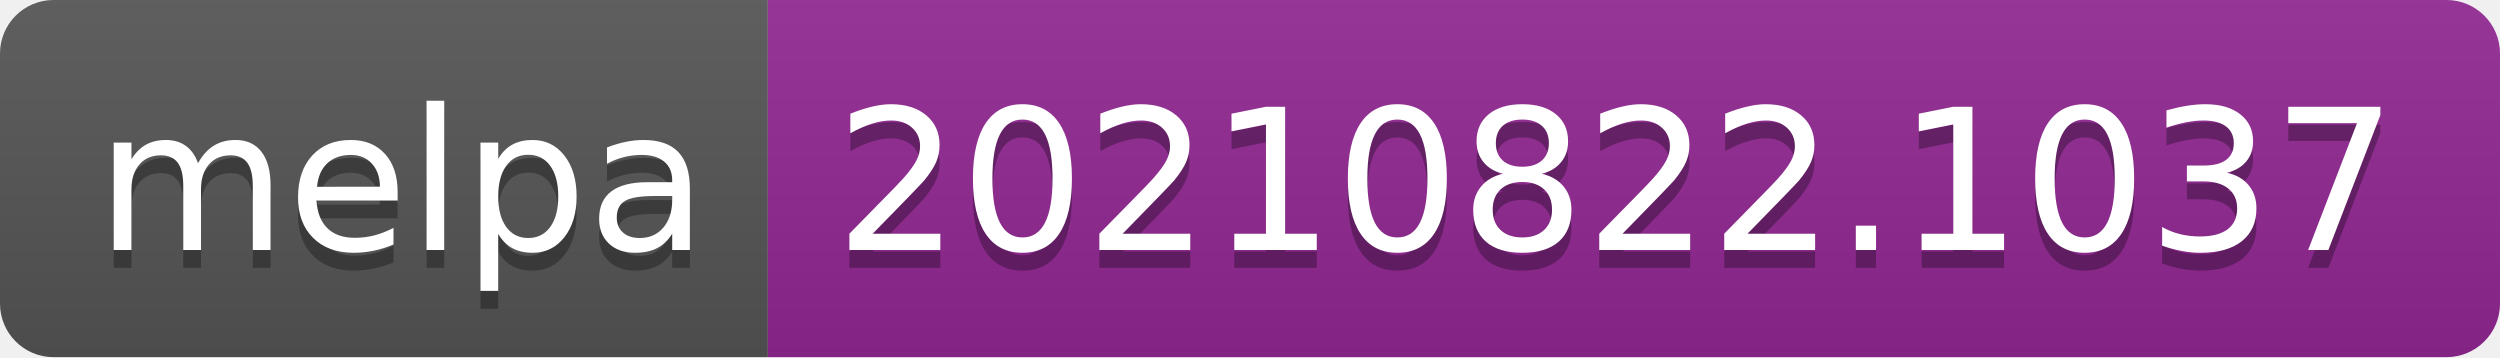
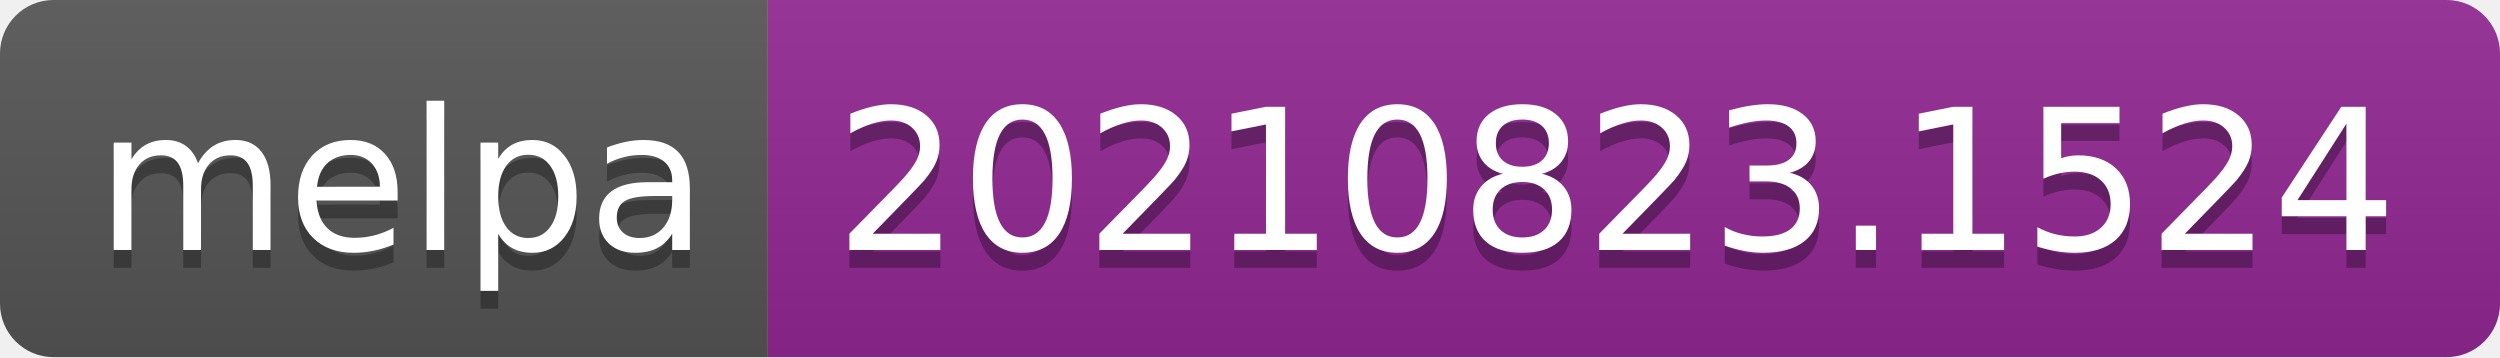
- <svg xmlns="http://www.w3.org/2000/svg" width="140" height="20" role="img" aria-label="melpa: 20210822.1037">
+ <svg xmlns="http://www.w3.org/2000/svg" width="140" height="20" role="img" aria-label="melpa: 20210823.1524">
  <linearGradient id="s" x2="0" y2="100%">
    <stop offset="0" stop-color="#bbb" stop-opacity=".1" />
    <stop offset="1" stop-opacity=".1" />
  </linearGradient>
  <clipPath id="r">
    <rect width="140" height="20" rx="3" fill="#fff" />
  </clipPath>
  <g clip-path="url(#r)">
    <rect width="43" height="20" fill="#555" />
    <rect x="43" width="97" height="20" fill="#922793" />
    <rect width="140" height="20" fill="url(#s)" />
  </g>
  <g fill="#fff" text-anchor="middle" font-family="Verdana,Geneva,DejaVu Sans,sans-serif" text-rendering="geometricPrecision" font-size="110">
    <text aria-hidden="true" x="225" y="150" fill="#010101" fill-opacity=".3" transform="scale(.1)" textLength="330">melpa</text>
    <text x="225" y="140" transform="scale(.1)" fill="#fff" textLength="330">melpa</text>
-     <text aria-hidden="true" x="905" y="150" fill="#010101" fill-opacity=".3" transform="scale(.1)" textLength="870">20210822.1037</text>
-     <text x="905" y="140" transform="scale(.1)" fill="#fff" textLength="870">20210822.1037</text>
+     <text aria-hidden="true" x="905" y="150" fill="#010101" fill-opacity=".3" transform="scale(.1)" textLength="870">20210823.1524</text>
+     <text x="905" y="140" transform="scale(.1)" fill="#fff" textLength="870">20210823.1524</text>
  </g>
</svg>
